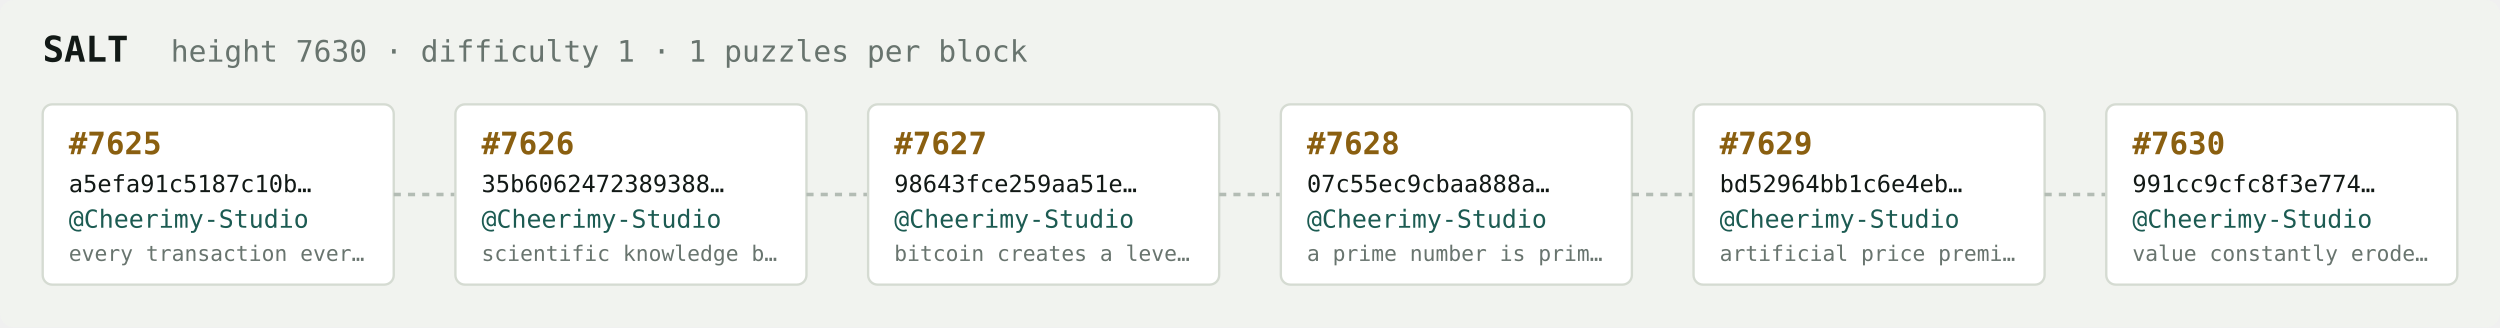
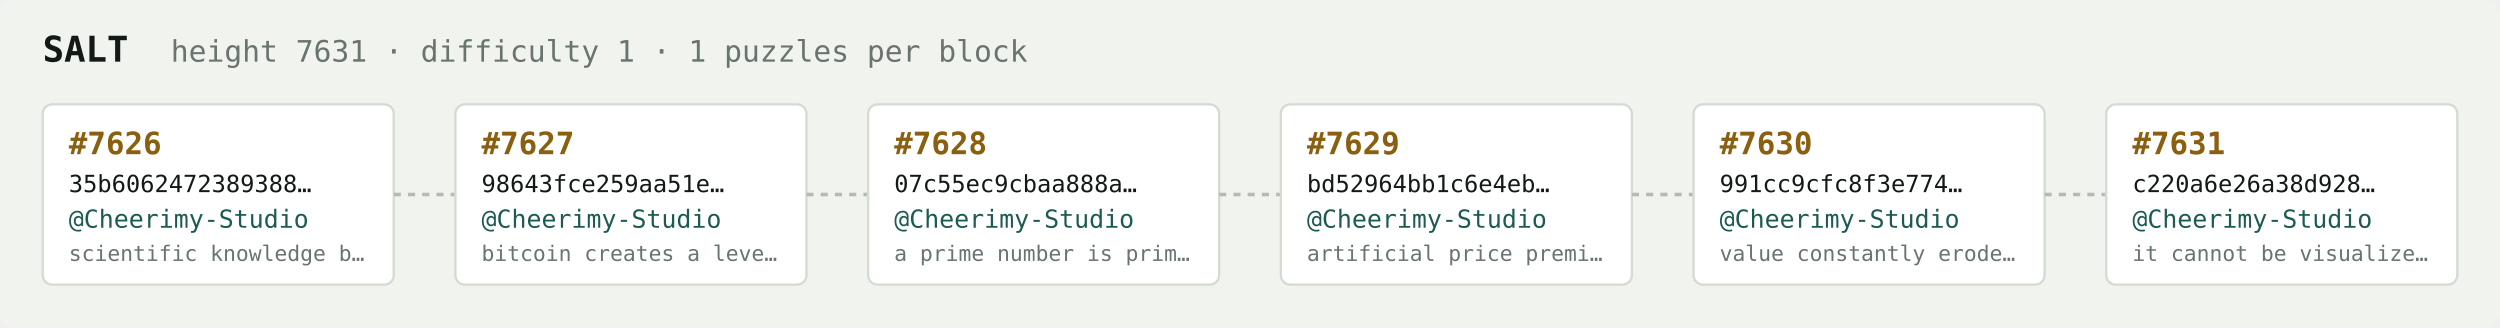
<svg xmlns="http://www.w3.org/2000/svg" width="1054" height="138" viewBox="0 0 1054 138" font-family="ui-monospace,SFMono-Regular,Menlo,monospace">
  <rect fill="#f1f3ef" width="1054" height="138" rx="6" />
  <text x="18" y="26" fill="#121916" font-size="15" font-weight="700">SALT</text>
-   <text x="72" y="26" fill="#68746e" font-size="12.5">height 7630 · difficulty 1 · 1 puzzles per block</text>
+   <text x="72" y="26" fill="#68746e" font-size="12.5">height 7631 · difficulty 1 · 1 puzzles per block</text>
  <rect x="18" y="44" width="148" height="76" rx="4" fill="#ffffff" stroke="#d5dbd2" stroke-width="1" />
-   <text x="29" y="65" fill="#8a5f10" font-size="13" font-weight="700">#7625</text>
-   <text x="29" y="81" fill="#121916" font-size="10">a5efa91c5187c10b…</text>
+   <text x="29" y="65" fill="#8a5f10" font-size="13" font-weight="700">#7626</text>
+   <text x="29" y="81" fill="#121916" font-size="10">35b6062472389388…</text>
  <text x="29" y="96" fill="#1c5b52" font-size="10.5">@Cheerimy-Studio</text>
-   <text x="29" y="110" fill="#68746e" font-size="9">every transaction ever…</text>
+   <text x="29" y="110" fill="#68746e" font-size="9">scientific knowledge b…</text>
  <line x1="166" y1="82.0" x2="192" y2="82.0" stroke="#b3bcb4" stroke-width="1.5" stroke-dasharray="3 3" />
  <rect x="192" y="44" width="148" height="76" rx="4" fill="#ffffff" stroke="#d5dbd2" stroke-width="1" />
-   <text x="203" y="65" fill="#8a5f10" font-size="13" font-weight="700">#7626</text>
-   <text x="203" y="81" fill="#121916" font-size="10">35b6062472389388…</text>
+   <text x="203" y="65" fill="#8a5f10" font-size="13" font-weight="700">#7627</text>
+   <text x="203" y="81" fill="#121916" font-size="10">98643fce259aa51e…</text>
  <text x="203" y="96" fill="#1c5b52" font-size="10.5">@Cheerimy-Studio</text>
-   <text x="203" y="110" fill="#68746e" font-size="9">scientific knowledge b…</text>
+   <text x="203" y="110" fill="#68746e" font-size="9">bitcoin creates a leve…</text>
  <line x1="340" y1="82.0" x2="366" y2="82.0" stroke="#b3bcb4" stroke-width="1.5" stroke-dasharray="3 3" />
  <rect x="366" y="44" width="148" height="76" rx="4" fill="#ffffff" stroke="#d5dbd2" stroke-width="1" />
-   <text x="377" y="65" fill="#8a5f10" font-size="13" font-weight="700">#7627</text>
-   <text x="377" y="81" fill="#121916" font-size="10">98643fce259aa51e…</text>
+   <text x="377" y="65" fill="#8a5f10" font-size="13" font-weight="700">#7628</text>
+   <text x="377" y="81" fill="#121916" font-size="10">07c55ec9cbaa888a…</text>
  <text x="377" y="96" fill="#1c5b52" font-size="10.5">@Cheerimy-Studio</text>
-   <text x="377" y="110" fill="#68746e" font-size="9">bitcoin creates a leve…</text>
+   <text x="377" y="110" fill="#68746e" font-size="9">a prime number is prim…</text>
  <line x1="514" y1="82.0" x2="540" y2="82.0" stroke="#b3bcb4" stroke-width="1.5" stroke-dasharray="3 3" />
  <rect x="540" y="44" width="148" height="76" rx="4" fill="#ffffff" stroke="#d5dbd2" stroke-width="1" />
-   <text x="551" y="65" fill="#8a5f10" font-size="13" font-weight="700">#7628</text>
-   <text x="551" y="81" fill="#121916" font-size="10">07c55ec9cbaa888a…</text>
+   <text x="551" y="65" fill="#8a5f10" font-size="13" font-weight="700">#7629</text>
+   <text x="551" y="81" fill="#121916" font-size="10">bd52964bb1c6e4eb…</text>
  <text x="551" y="96" fill="#1c5b52" font-size="10.5">@Cheerimy-Studio</text>
-   <text x="551" y="110" fill="#68746e" font-size="9">a prime number is prim…</text>
+   <text x="551" y="110" fill="#68746e" font-size="9">artificial price premi…</text>
  <line x1="688" y1="82.0" x2="714" y2="82.0" stroke="#b3bcb4" stroke-width="1.5" stroke-dasharray="3 3" />
  <rect x="714" y="44" width="148" height="76" rx="4" fill="#ffffff" stroke="#d5dbd2" stroke-width="1" />
-   <text x="725" y="65" fill="#8a5f10" font-size="13" font-weight="700">#7629</text>
-   <text x="725" y="81" fill="#121916" font-size="10">bd52964bb1c6e4eb…</text>
+   <text x="725" y="65" fill="#8a5f10" font-size="13" font-weight="700">#7630</text>
+   <text x="725" y="81" fill="#121916" font-size="10">991cc9cfc8f3e774…</text>
  <text x="725" y="96" fill="#1c5b52" font-size="10.5">@Cheerimy-Studio</text>
-   <text x="725" y="110" fill="#68746e" font-size="9">artificial price premi…</text>
+   <text x="725" y="110" fill="#68746e" font-size="9">value constantly erode…</text>
  <line x1="862" y1="82.0" x2="888" y2="82.0" stroke="#b3bcb4" stroke-width="1.5" stroke-dasharray="3 3" />
  <rect x="888" y="44" width="148" height="76" rx="4" fill="#ffffff" stroke="#d5dbd2" stroke-width="1" />
-   <text x="899" y="65" fill="#8a5f10" font-size="13" font-weight="700">#7630</text>
-   <text x="899" y="81" fill="#121916" font-size="10">991cc9cfc8f3e774…</text>
+   <text x="899" y="65" fill="#8a5f10" font-size="13" font-weight="700">#7631</text>
+   <text x="899" y="81" fill="#121916" font-size="10">c220a6e26a38d928…</text>
  <text x="899" y="96" fill="#1c5b52" font-size="10.5">@Cheerimy-Studio</text>
-   <text x="899" y="110" fill="#68746e" font-size="9">value constantly erode…</text>
+   <text x="899" y="110" fill="#68746e" font-size="9">it cannot be visualize…</text>
</svg>
